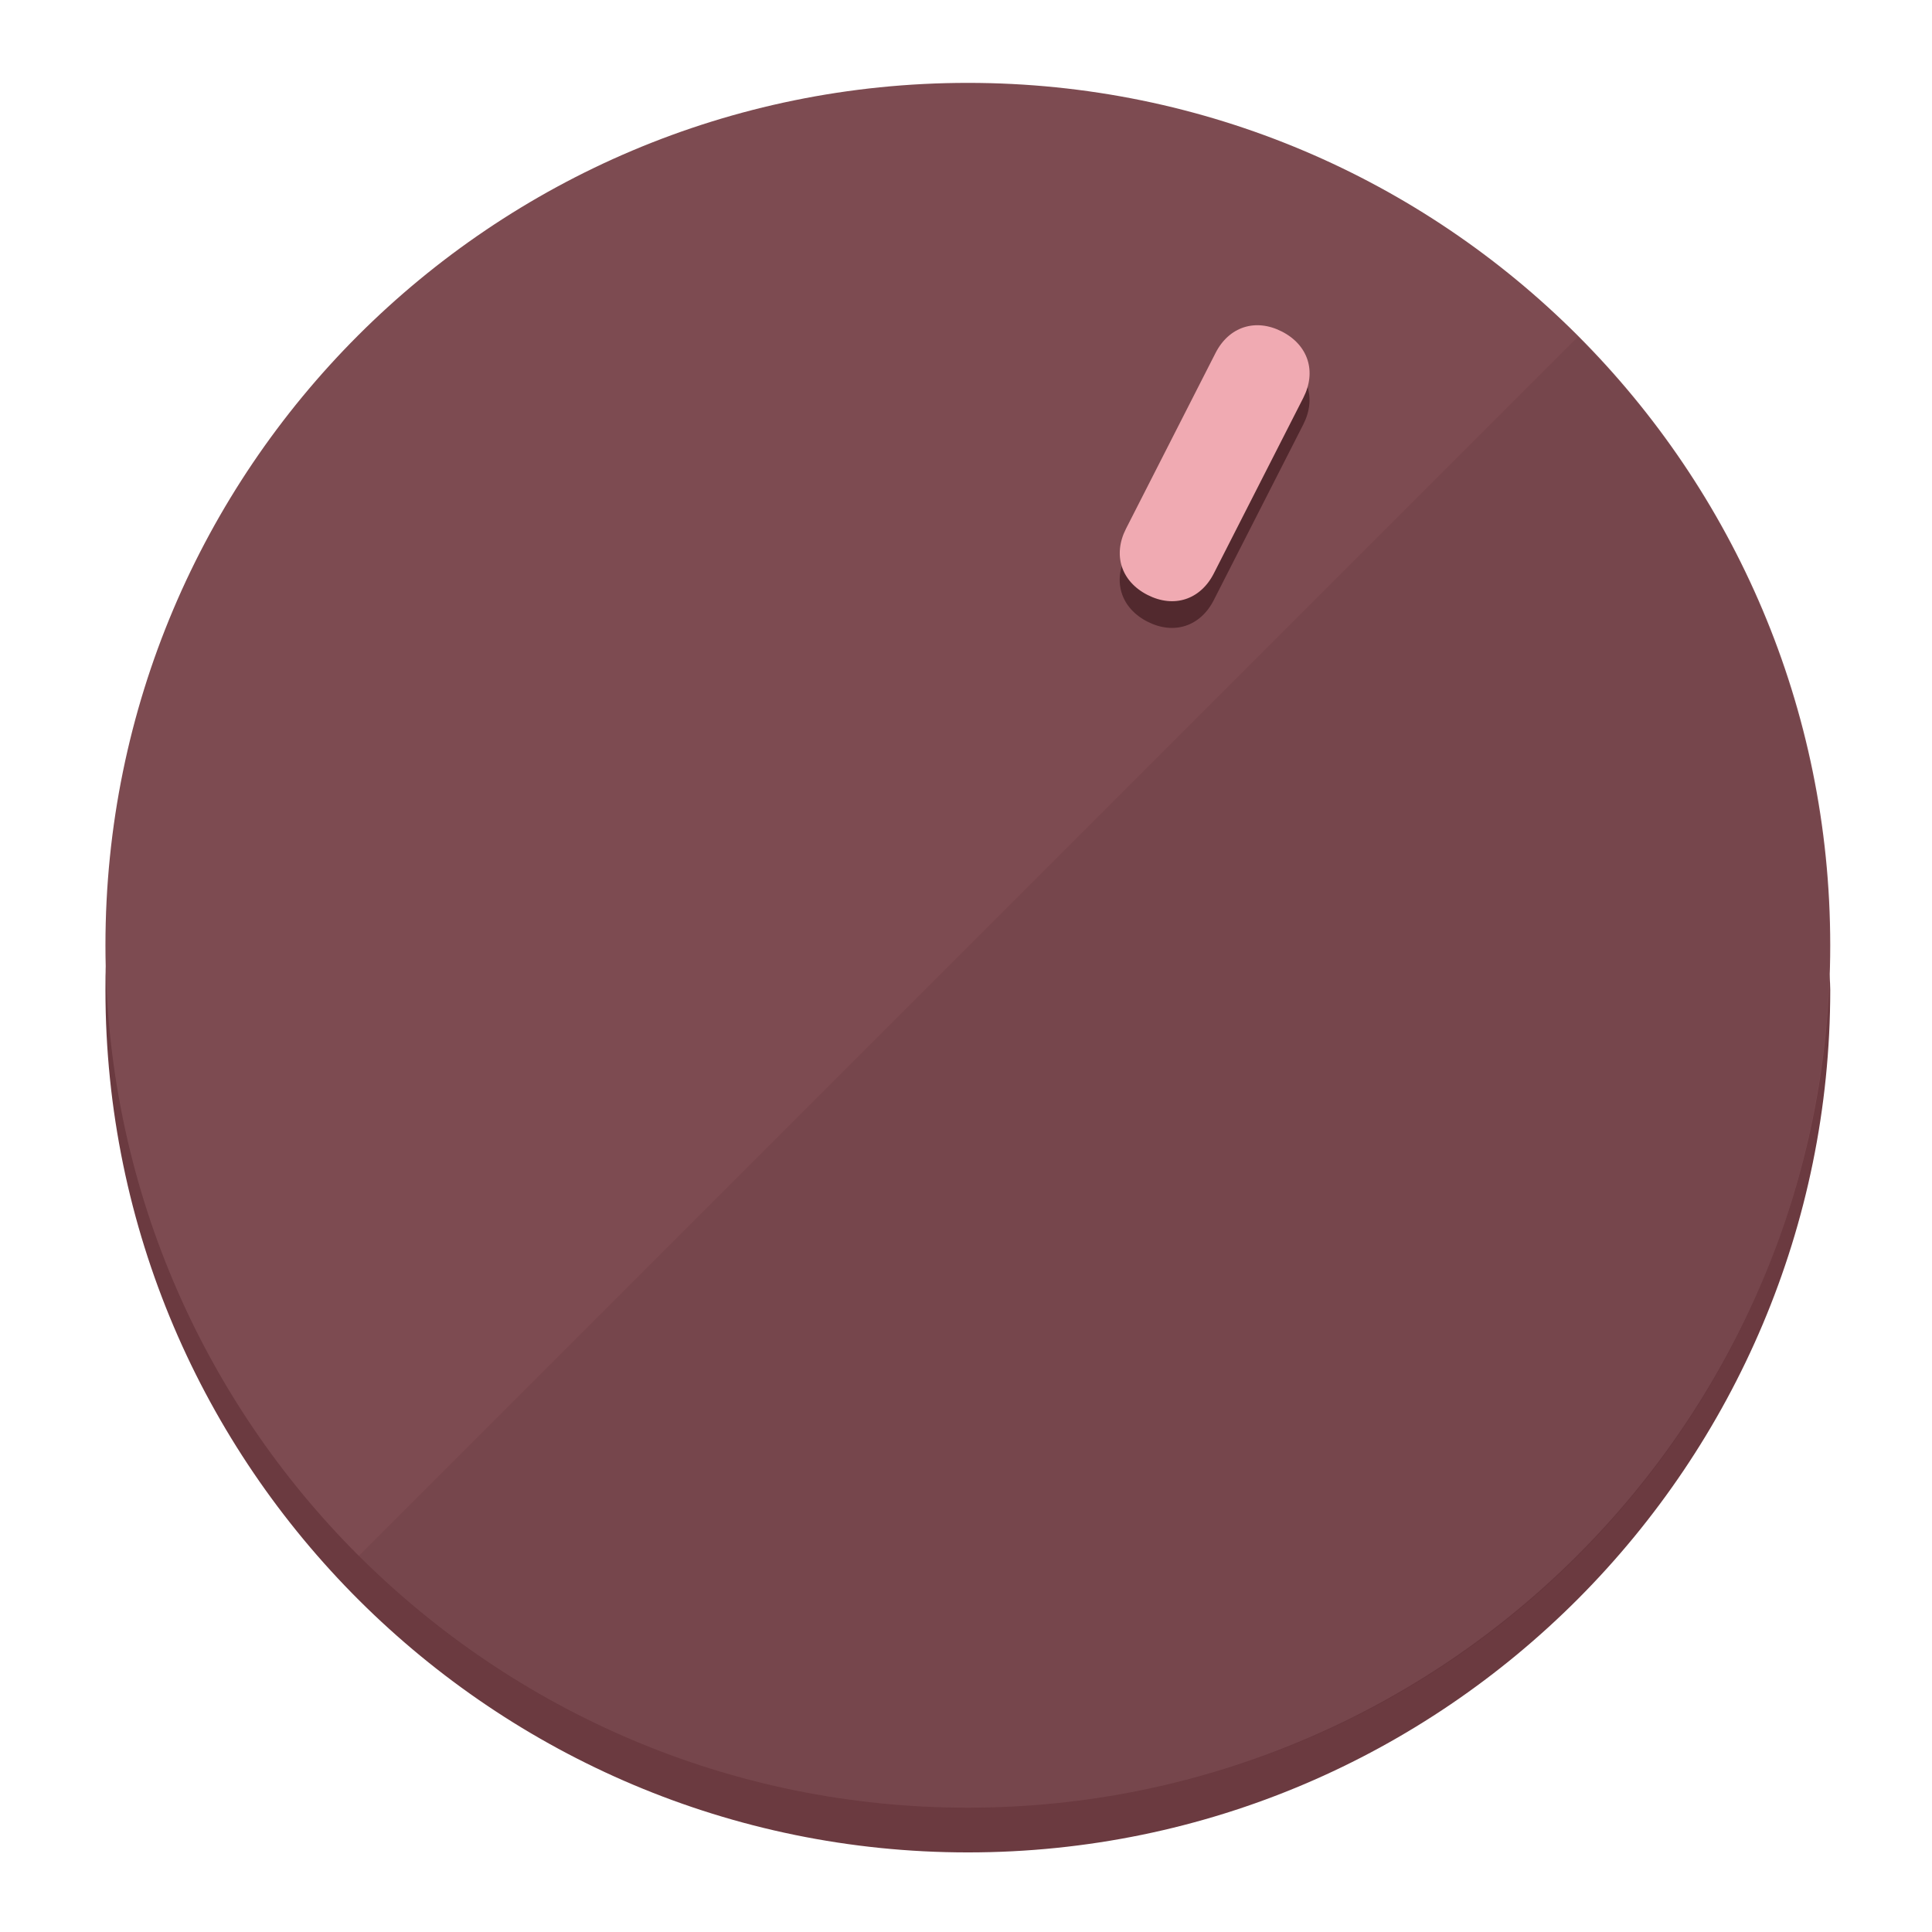
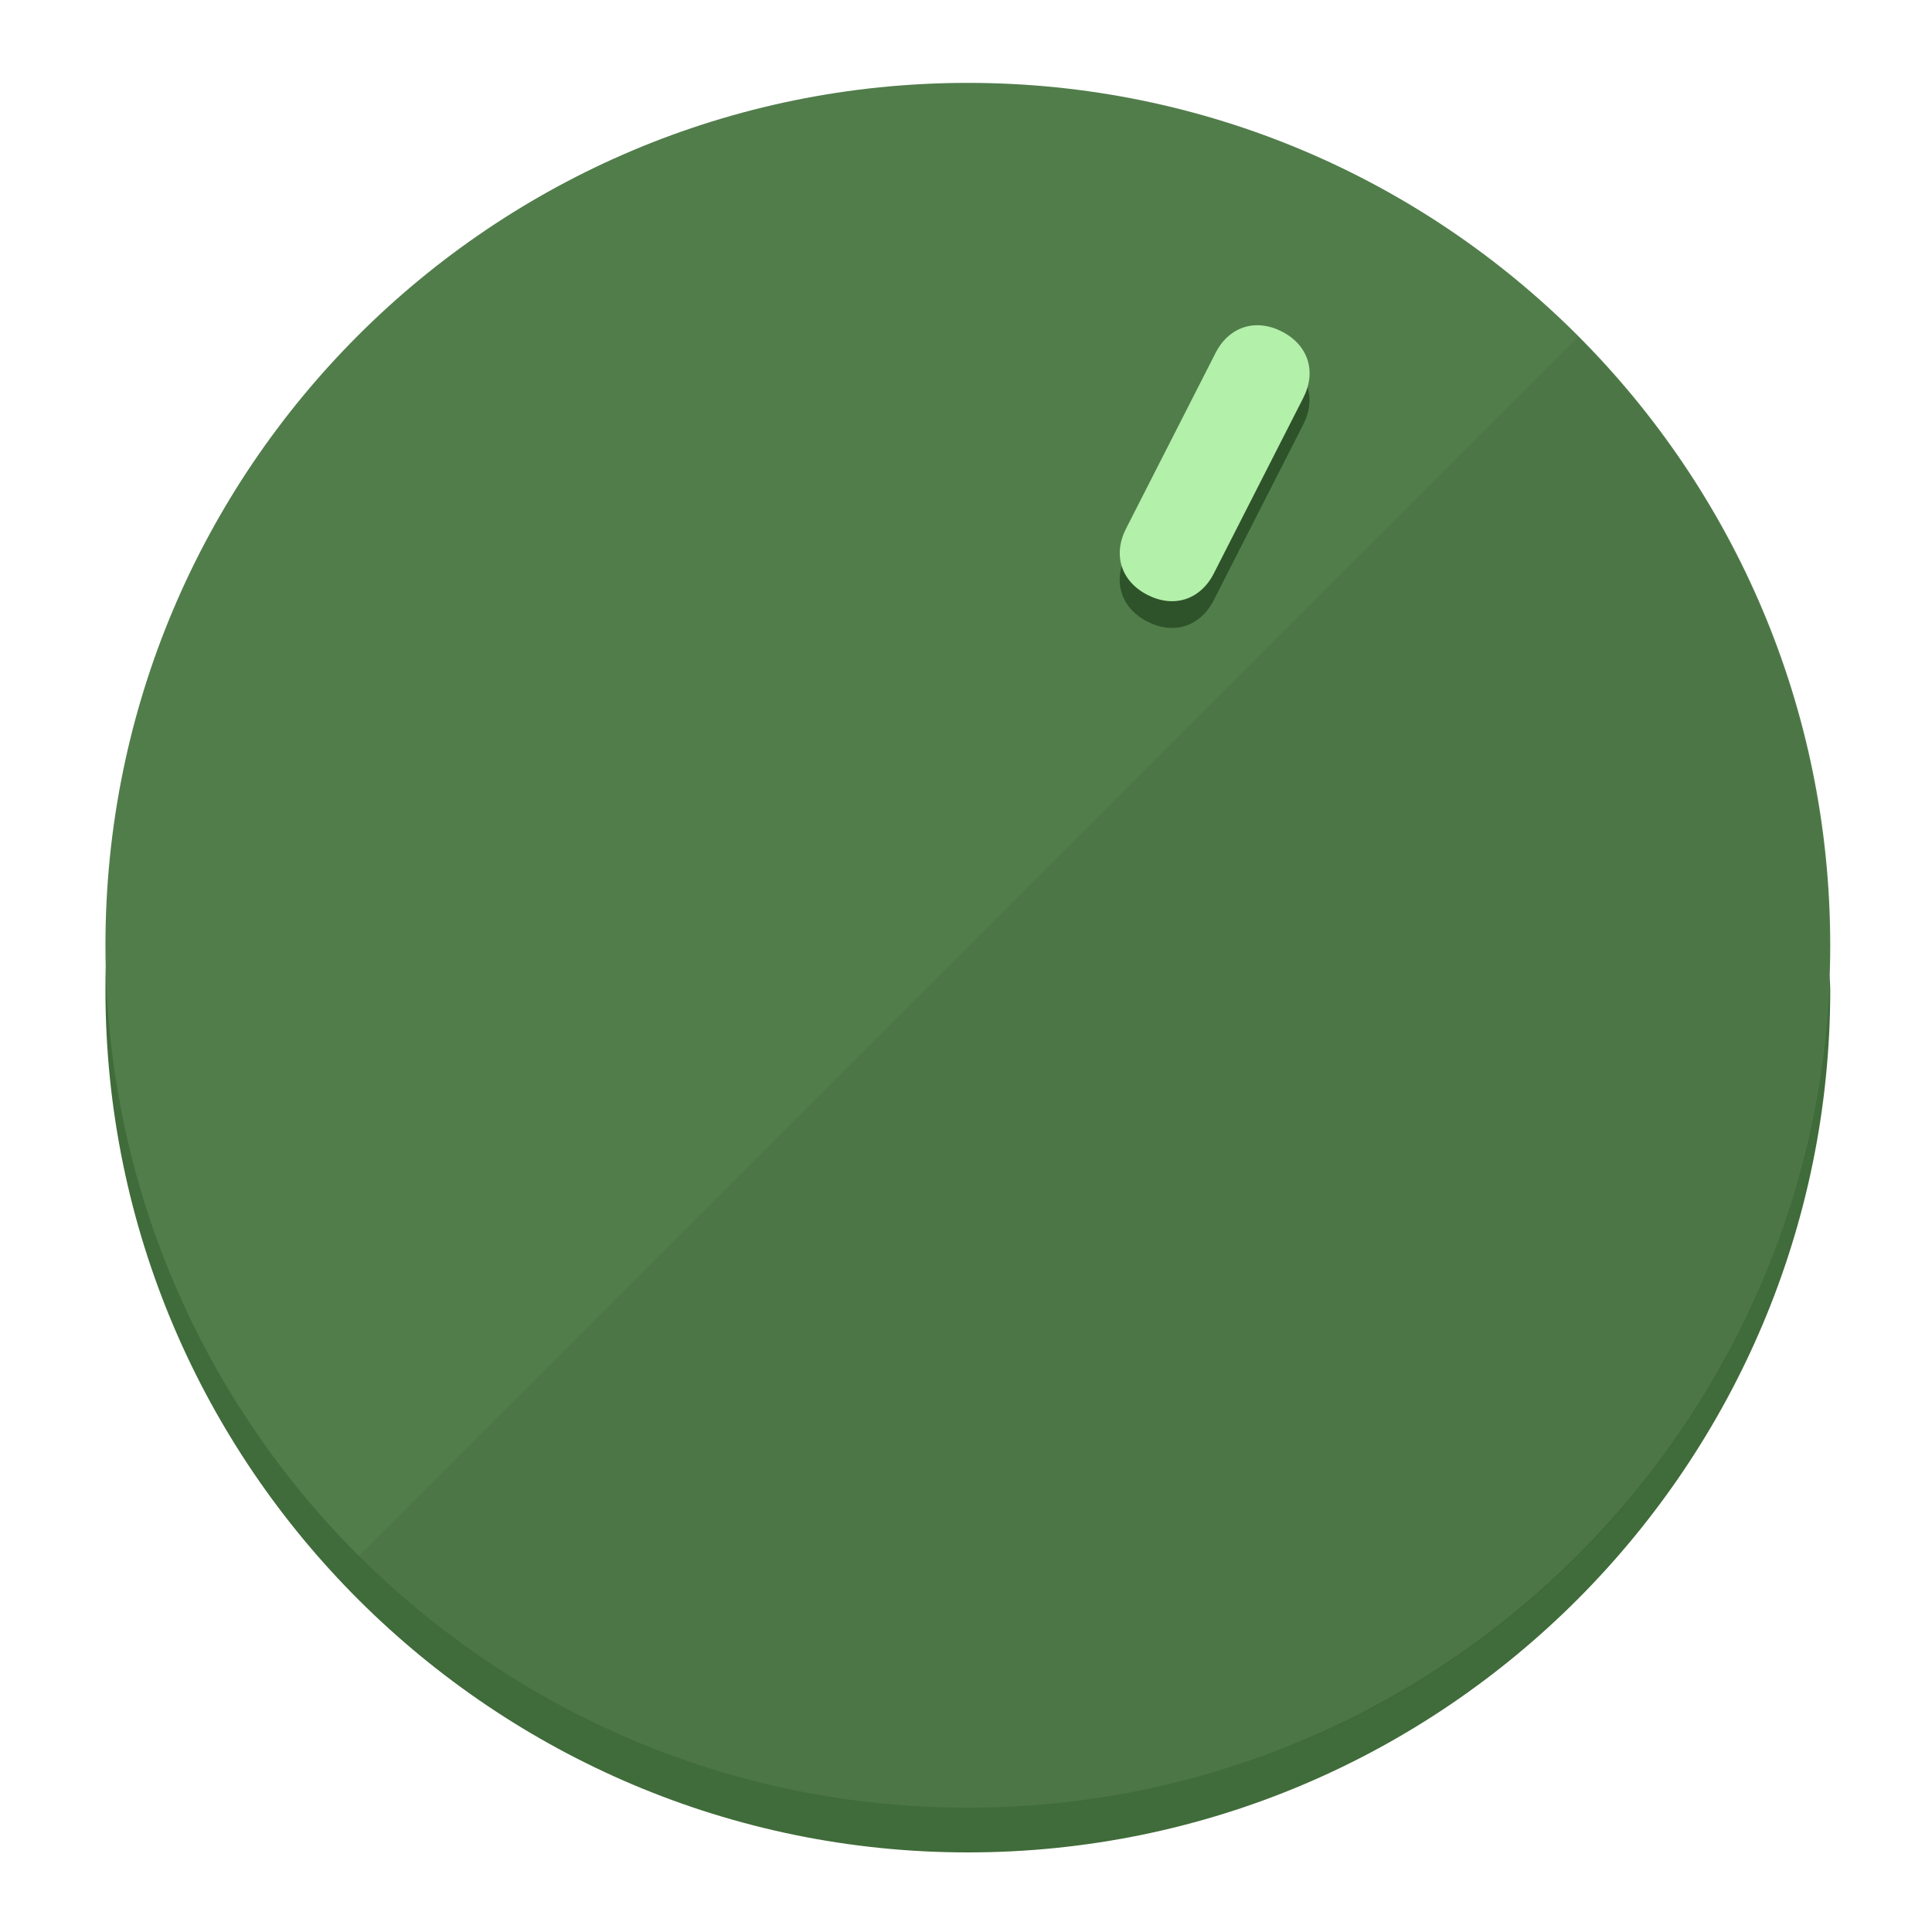
<svg xmlns="http://www.w3.org/2000/svg" height="120px" width="120px" version="1.1" id="Layer_1" viewBox="0 0 496.8 496.8" xml:space="preserve">
  <defs id="defs23" />
  <g id="g3158">
-     <path style="display:inline;fill:#6B3A40;fill-opacity:1;stroke-width:1.584" d="m 248.875,445.92 c 116.582,0 212.89,-91.238 220.493,-205.286 0,5.069 1.267,8.87 1.267,13.939 0,121.651 -98.842,221.76 -221.76,221.76 -121.651,0 -221.76,-98.842 -221.76,-221.76 0,-5.069 0,-8.87 1.267,-13.939 7.603,114.048 103.91,205.286 220.493,205.286 z" id="path8" />
-     <circle style="display:inline;fill:#7D4B51;fill-opacity:1;stroke-width:1.584" cx="248.875" cy="243.071" r="221.76" id="circle12" />
-     <path style="display:inline;fill:#52292E;fill-opacity:0.154;stroke-width:1.587" d="m 405.744,86.606 c 86.308,86.308 86.308,227.193 0,313.5 -86.308,86.308 -227.193,86.308 -313.5,0" id="path14" />
+     <path style="display:inline;fill:#406B3A;fill-opacity:1;stroke-width:1.584" d="m 248.875,445.92 c 116.582,0 212.89,-91.238 220.493,-205.286 0,5.069 1.267,8.87 1.267,13.939 0,121.651 -98.842,221.76 -221.76,221.76 -121.651,0 -221.76,-98.842 -221.76,-221.76 0,-5.069 0,-8.87 1.267,-13.939 7.603,114.048 103.91,205.286 220.493,205.286 z" id="path8" />
+     <circle style="display:inline;fill:#517D4B;fill-opacity:1;stroke-width:1.584" cx="248.875" cy="243.071" r="221.76" id="circle12" />
+     <path style="display:inline;fill:#2E5229;fill-opacity:0.154;stroke-width:1.587" d="m 405.744,86.606 c 86.308,86.308 86.308,227.193 0,313.5 -86.308,86.308 -227.193,86.308 -313.5,0" id="path14" />
  </g>
  <g id="g3198">
    <circle style="display:none;fill:#000000;fill-opacity:0;stroke-width:1.584" cx="331.97" cy="104.232" r="221.76" id="circle12-3" transform="rotate(27)" />
-     <path style="display:inline;fill:#52292E;fill-opacity:1;stroke-width:1.584" d="m 312.114,154.319 c -3.452,6.774 -10.269,8.99 -17.044,5.538 v 0 c -6.775,-3.452 -8.99,-10.269 -5.538,-17.044 l 23.012,-45.163 c 3.452,-6.774 10.269,-8.99 17.044,-5.538 v 0 c 6.774,3.452 8.99,10.269 5.538,17.044 z" id="path3789" />
-     <path style="display:inline;fill:#F0AAB2;stroke-width:1.584" d="m 312.13,147.448 c -3.452,6.775 -10.269,8.99 -17.044,5.538 v 0 c -6.774,-3.452 -8.99,-10.269 -5.538,-17.044 l 23.012,-45.163 c 3.452,-6.775 10.269,-8.99 17.044,-5.538 v 0 c 6.775,3.452 8.99,10.269 5.538,17.044 z" id="path915" />
+     <path style="display:inline;fill:#2E5229;fill-opacity:1;stroke-width:1.584" d="m 312.114,154.319 c -3.452,6.774 -10.269,8.99 -17.044,5.538 v 0 c -6.775,-3.452 -8.99,-10.269 -5.538,-17.044 l 23.012,-45.163 c 3.452,-6.774 10.269,-8.99 17.044,-5.538 v 0 c 6.774,3.452 8.99,10.269 5.538,17.044 z" id="path3789" />
+     <path style="display:inline;fill:#B3F0AA;stroke-width:1.584" d="m 312.13,147.448 c -3.452,6.775 -10.269,8.99 -17.044,5.538 v 0 c -6.774,-3.452 -8.99,-10.269 -5.538,-17.044 l 23.012,-45.163 c 3.452,-6.775 10.269,-8.99 17.044,-5.538 v 0 c 6.775,3.452 8.99,10.269 5.538,17.044 z" id="path915" />
  </g>
</svg>
